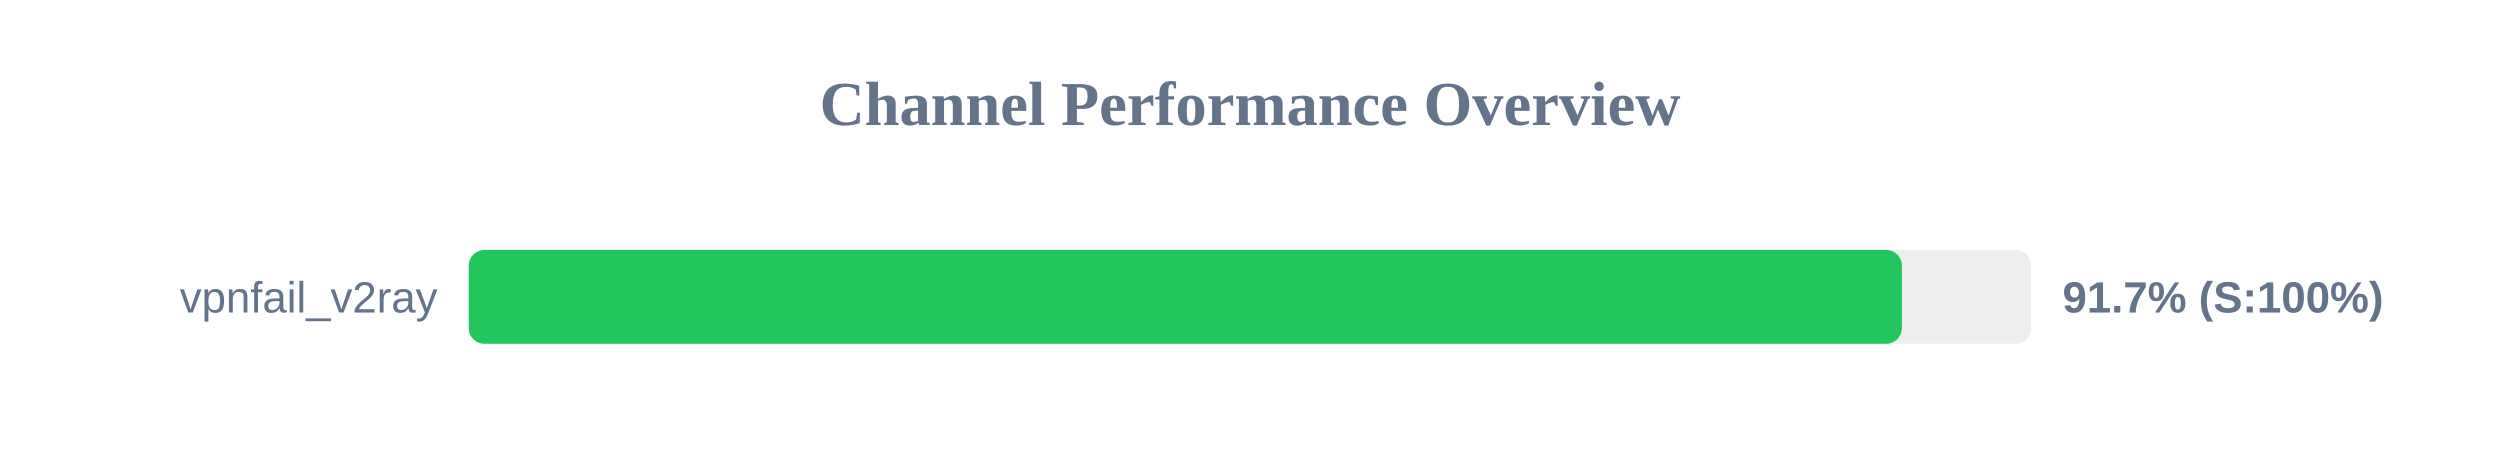
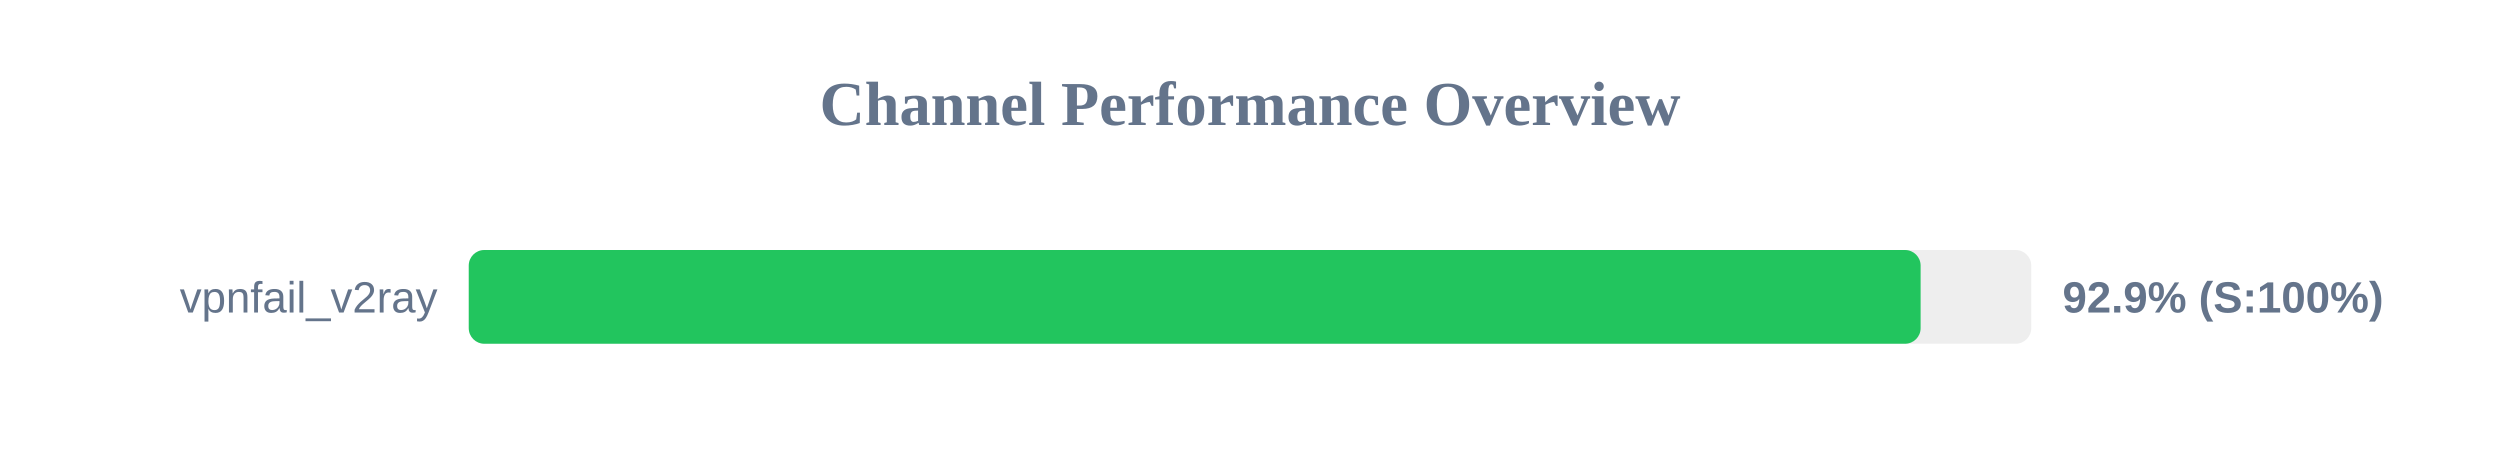
<svg xmlns="http://www.w3.org/2000/svg" width="800" height="150" version="1.1">
  <style>
        .row { font: 14px Arial; fill: #64748b; }
        .score { font: bold 14px Arial; fill: #64748b; }
    </style>
  <text x="400" y="40" text-anchor="middle" font-size="20px" font-weight="bold" fill="#64748b">Channel Performance Overview</text>
  <rect x="150" y="80" width="500" height="30" fill="#eee" rx="5" />
-   <rect x="150" y="80" width="458.6" height="30" fill="#22c55e" rx="5" />
+   <rect x="150" y="80" width="464.6" height="30" fill="#22c55e" rx="5" />
  <text x="140" y="100" text-anchor="end" class="row">vpnfail_v2ray</text>
-   <text x="660" y="100" text-anchor="start" class="score">91.7% (S:100%)</text>
+   <text x="660" y="100" text-anchor="start" class="score">92.9% (S:100%)</text>
</svg>
